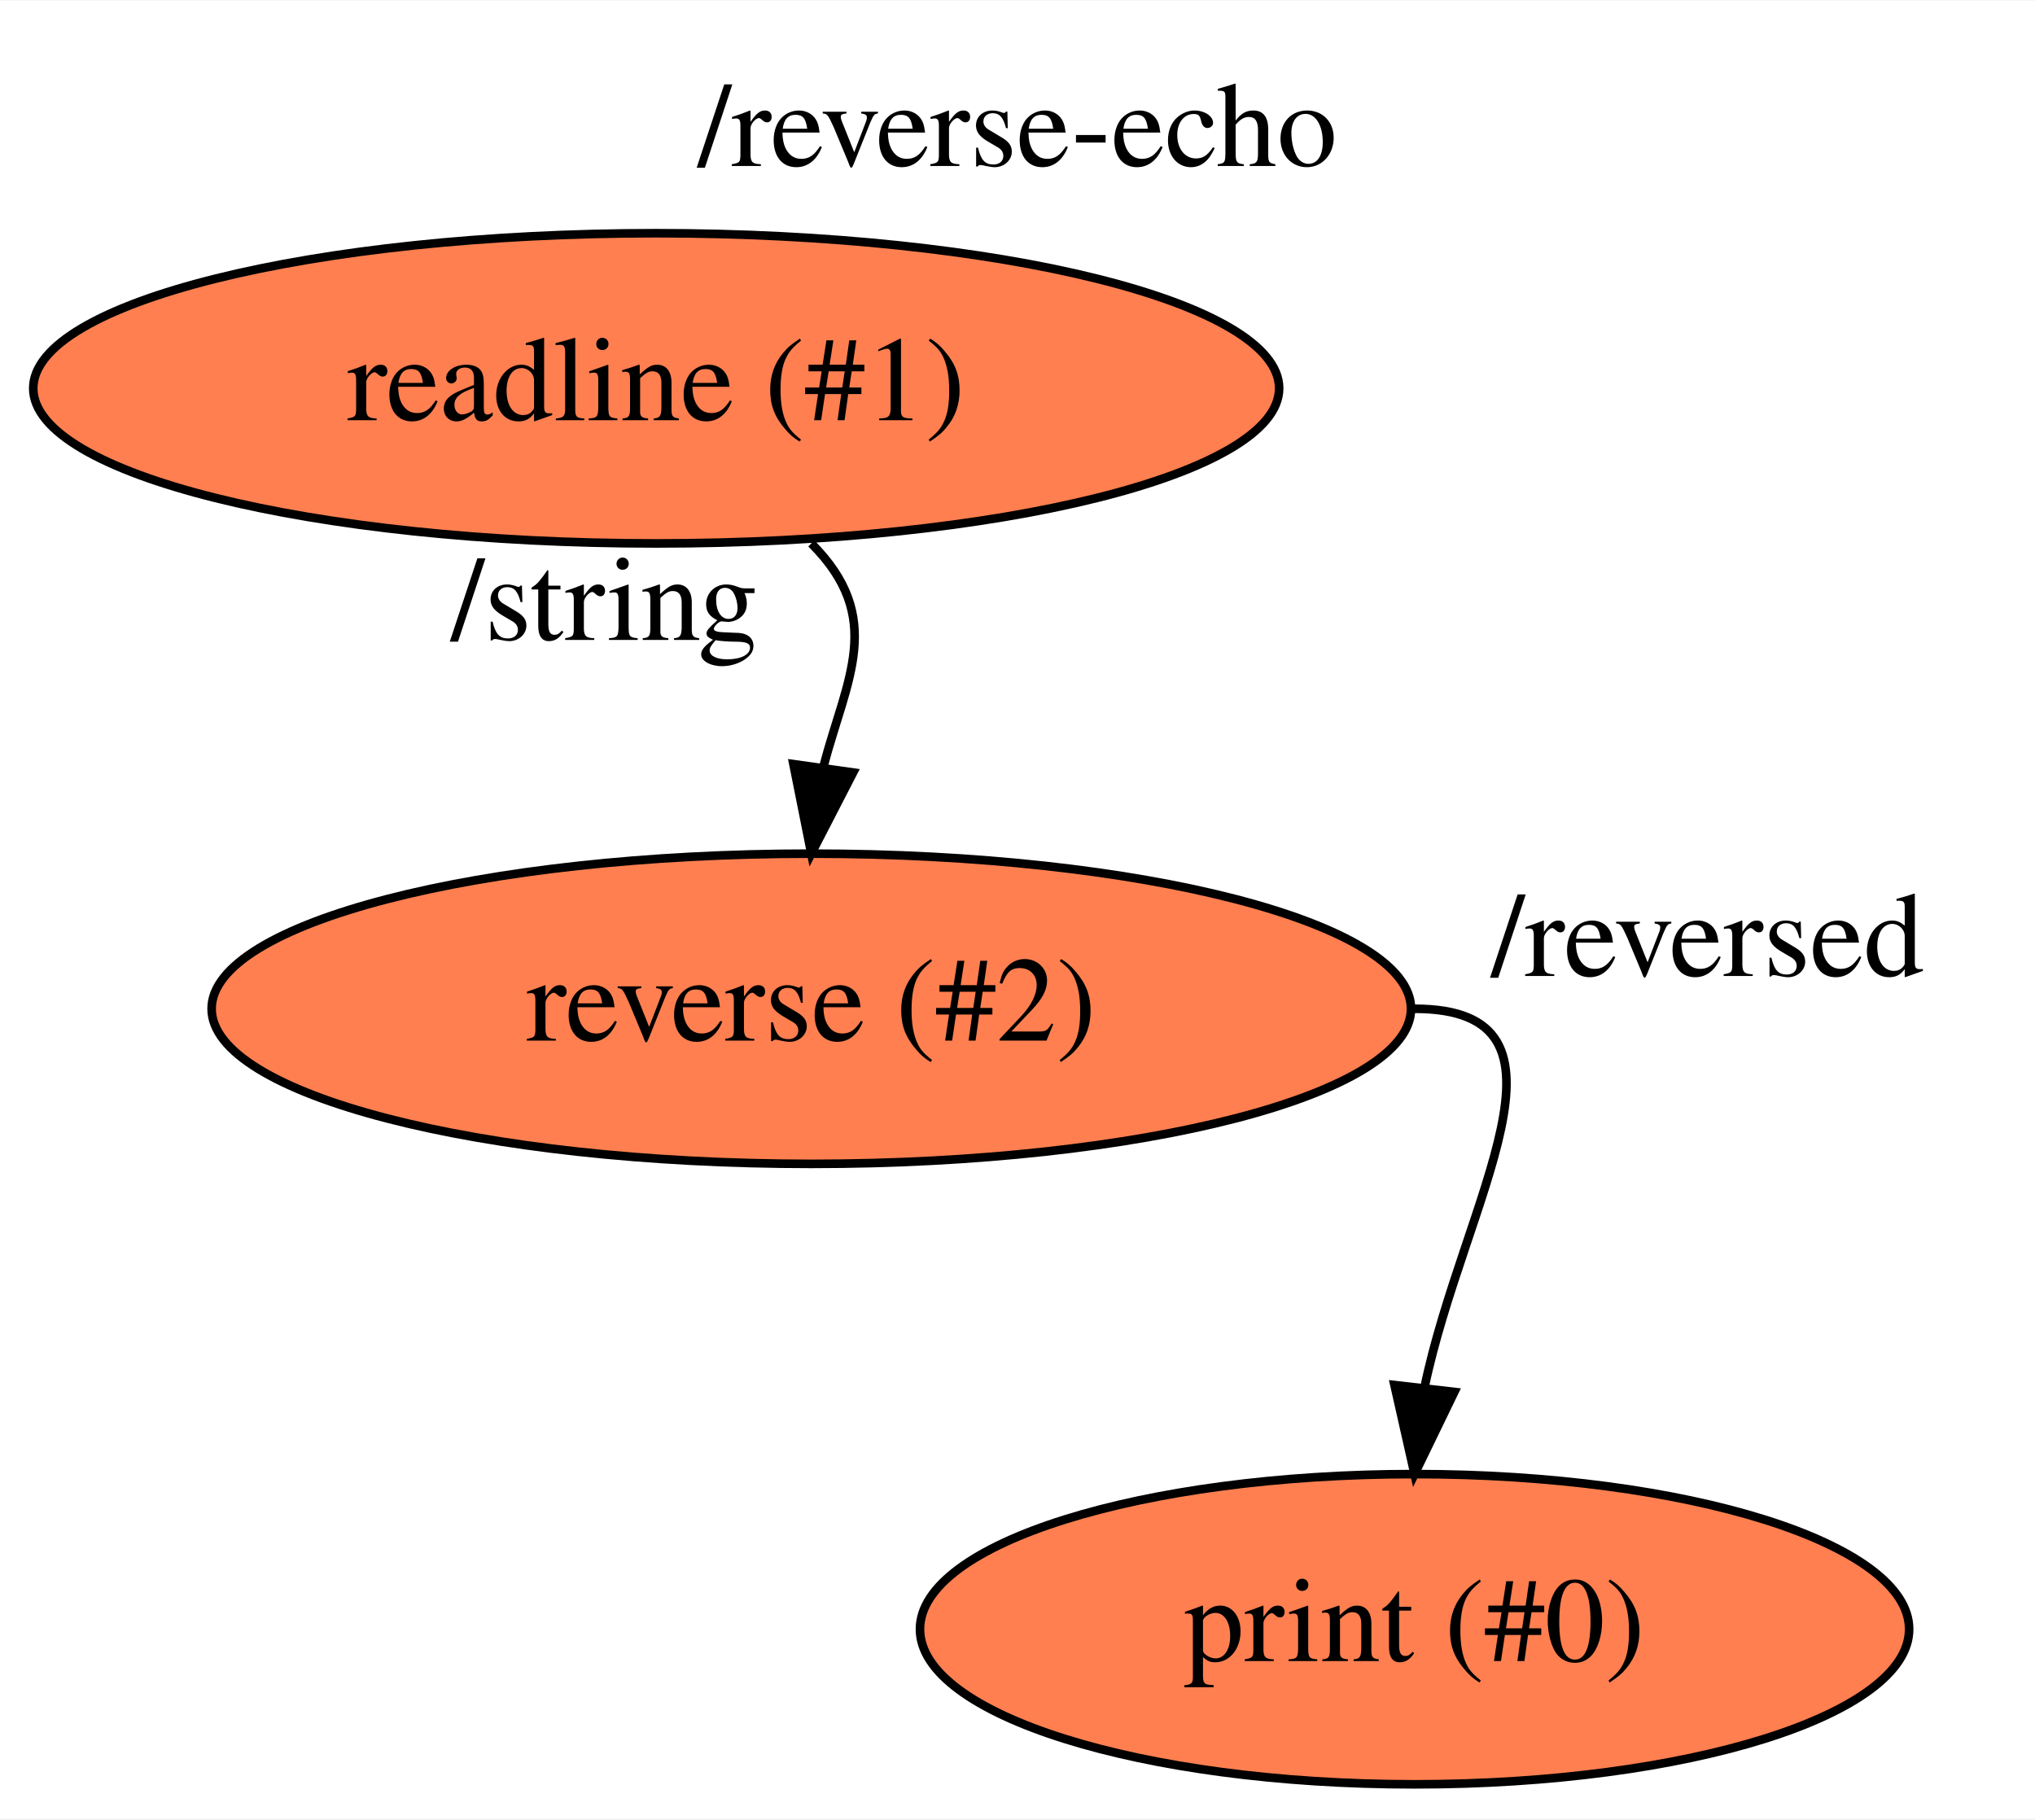
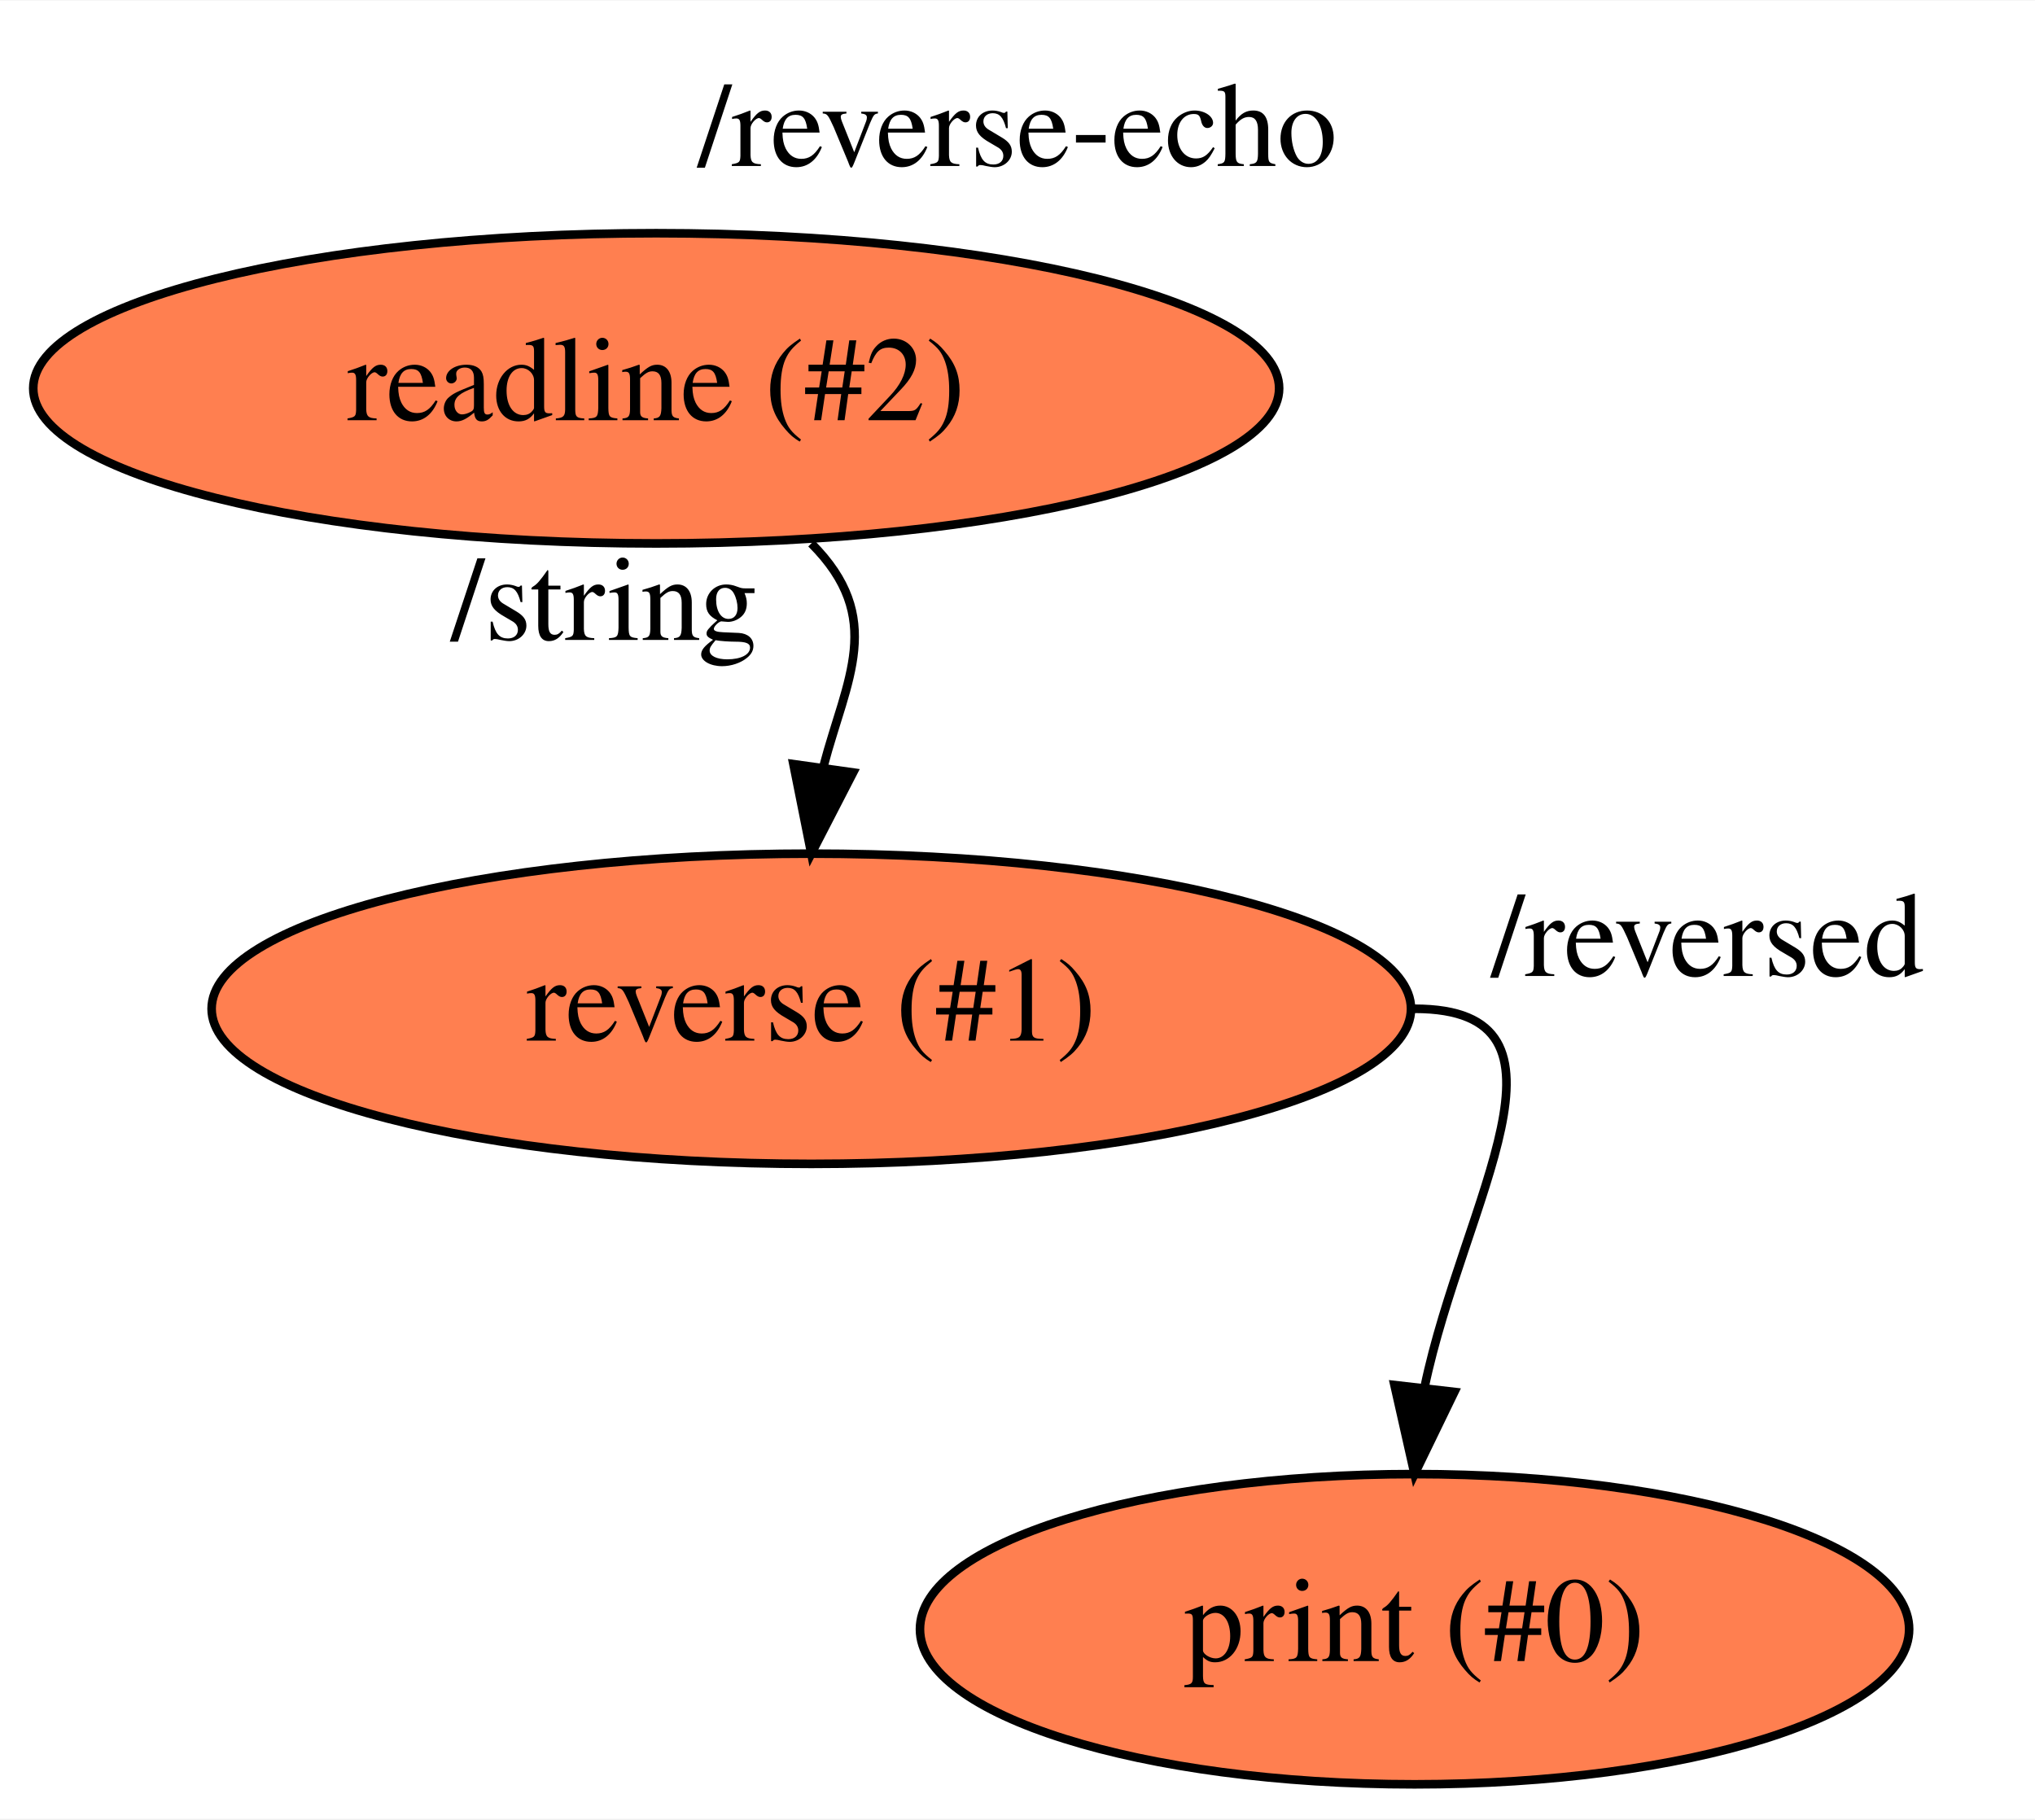
<svg xmlns="http://www.w3.org/2000/svg" xmlns:xlink="http://www.w3.org/1999/xlink" width="236pt" height="211pt" viewBox="0.00 0.00 236.14 211.00">
  <g id="graph0" class="graph" transform="scale(1 1) rotate(0) translate(4 207)">
    <polygon fill="#ffffff" stroke="transparent" points="-4,4 -4,-207 232.144,-207 232.144,4 -4,4" />
    <text text-anchor="middle" x="114.072" y="-187.8" font-family="Times,serif" font-size="14.00" fill="#000000">/reverse-echo</text>
    <g id="node1" class="node">
      <g id="a_node1">
-         <a xlink:href="file:///home/travis/build/andrewdavidmackenzie/flow/flowr/src/lib/flowruntime/stdio/readline.html" xlink:title="readline (#1)">
+         <a xlink:href="file:///home/travis/build/andrewdavidmackenzie/flow/flowr/src/lib/flowruntime/stdio/readline.html" xlink:title="readline (#2)">
          <ellipse fill="#ff7f50" stroke="#000000" cx="72.144" cy="-162" rx="72.287" ry="18" />
-           <text text-anchor="middle" x="72.144" y="-158.3" font-family="Times,serif" font-size="14.00" fill="#000000">readline (#1)</text>
+           <text text-anchor="middle" x="72.144" y="-158.3" font-family="Times,serif" font-size="14.00" fill="#000000">readline (#2)</text>
        </a>
      </g>
    </g>
    <g id="node2" class="node">
      <g id="a_node2">
-         <a xlink:href="file:///home/travis/build/andrewdavidmackenzie/flow/samples/reverse-echo/reverse/reverse.html" xlink:title="reverse (#2)">
+         <a xlink:href="file:///home/travis/build/andrewdavidmackenzie/flow/samples/reverse-echo/reverse/reverse.html" xlink:title="reverse (#1)">
          <ellipse fill="#ff7f50" stroke="#000000" cx="90.144" cy="-90" rx="69.588" ry="18" />
-           <text text-anchor="middle" x="90.144" y="-86.3" font-family="Times,serif" font-size="14.00" fill="#000000">reverse (#2)</text>
+           <text text-anchor="middle" x="90.144" y="-86.3" font-family="Times,serif" font-size="14.00" fill="#000000">reverse (#1)</text>
        </a>
      </g>
    </g>
    <g id="edge1" class="edge">
      <path fill="none" stroke="#000000" d="M90.144,-144C98.806,-135.338 94.204,-128.216 91.571,-118.173" />
      <polygon fill="#000000" stroke="#000000" points="94.999,-117.417 90.144,-108 88.067,-118.389 94.999,-117.417" />
      <text text-anchor="middle" x="66.144" y="-132.8" font-family="Times,serif" font-size="14.00" fill="#000000">/string</text>
    </g>
    <g id="node3" class="node">
      <g id="a_node3">
        <a xlink:href="file:///home/travis/build/andrewdavidmackenzie/flow/flowr/src/lib/flowruntime/stdio/stdout.html" xlink:title="print (#0)">
          <ellipse fill="#ff7f50" stroke="#000000" cx="160.144" cy="-18" rx="57.391" ry="18" />
          <text text-anchor="middle" x="160.144" y="-14.3" font-family="Times,serif" font-size="14.00" fill="#000000">print (#0)</text>
        </a>
      </g>
    </g>
    <g id="edge2" class="edge">
      <path fill="none" stroke="#000000" d="M160.144,-90C180.862,-90 165.809,-67.642 161.305,-46.088" />
      <polygon fill="#000000" stroke="#000000" points="164.765,-45.534 160.144,-36 157.811,-46.335 164.765,-45.534" />
      <text text-anchor="middle" x="194.144" y="-93.8" font-family="Times,serif" font-size="14.00" fill="#000000">/reversed</text>
    </g>
  </g>
</svg>
